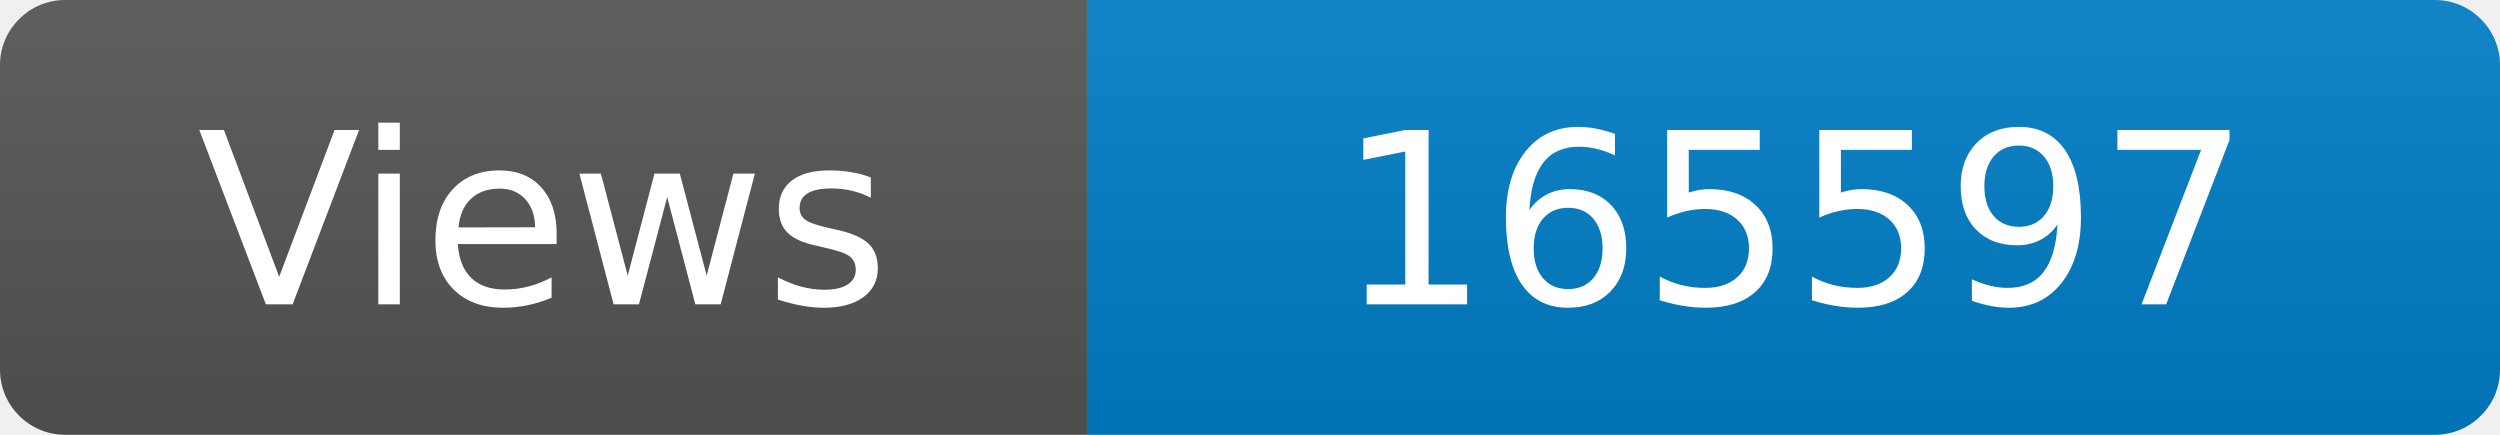
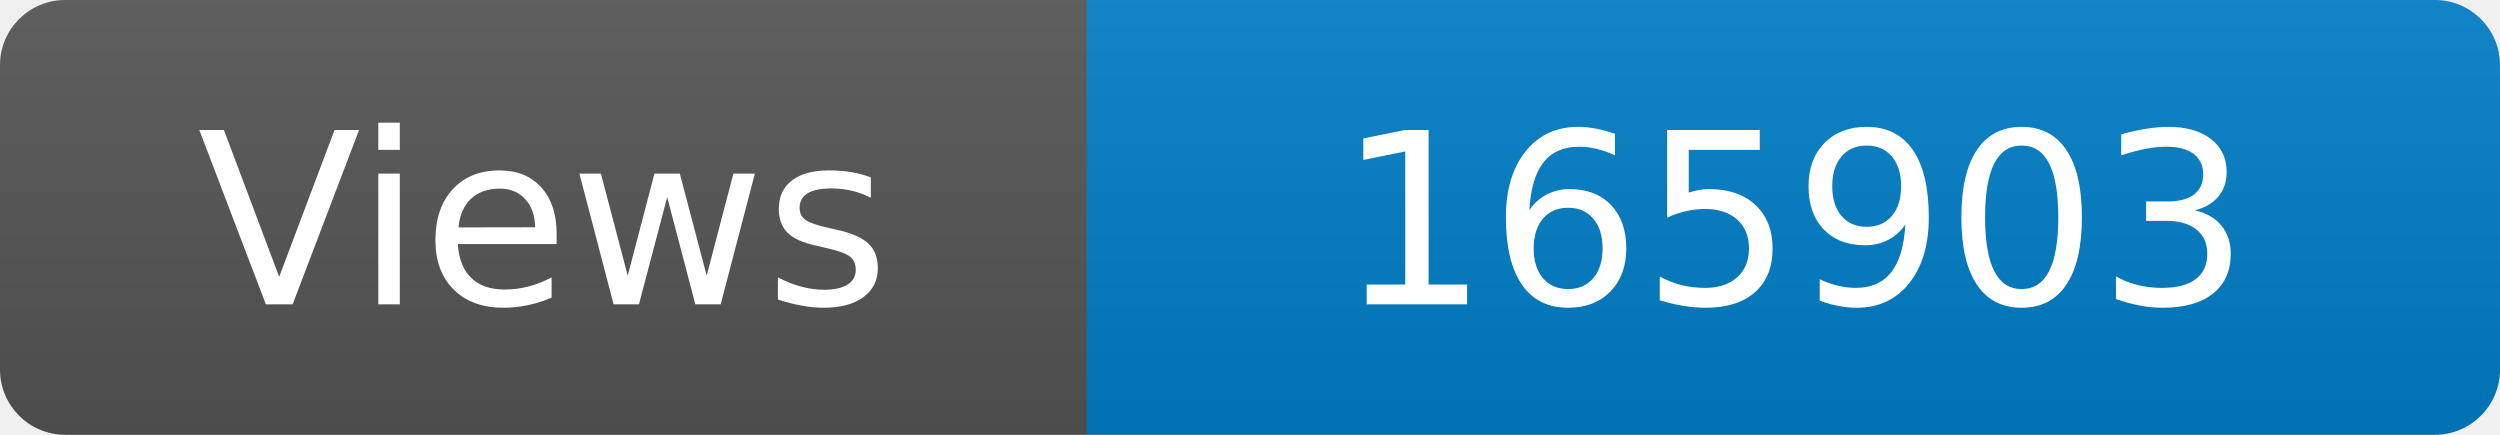
<svg xmlns="http://www.w3.org/2000/svg" width="115" height="20" role="img" aria-label="Maintained?: yes">
  <linearGradient id="s" x2="0" y2="100%">
    <stop offset="0" stop-color="#bbb" stop-opacity=".1" />
    <stop offset="1" stop-opacity=".1" />
  </linearGradient>
  <clipPath id="r">
    <rect width="115" height="20" rx="3" fill="#fff" />
  </clipPath>
  <g clip-path="url(#r)">
    <rect width="50" height="20" fill="#555" />
    <rect x="50" width="160" height="20" fill="#007ec6" />
    <rect width="115" height="20" fill="url(#s)" />
  </g>
  <g fill="#fff" text-anchor="middle" font-family="Verdana,Geneva,DejaVu Sans,sans-serif" font-size="110">
    <text x="250" y="140" transform="scale(.1)" fill="#fff">Views</text>
-     <text x="825" y="140" transform="scale(.1)" fill="#fff">165597</text>
+     <text x="825" y="140" transform="scale(.1)" fill="#fff">165903</text>
  </g>
</svg>
